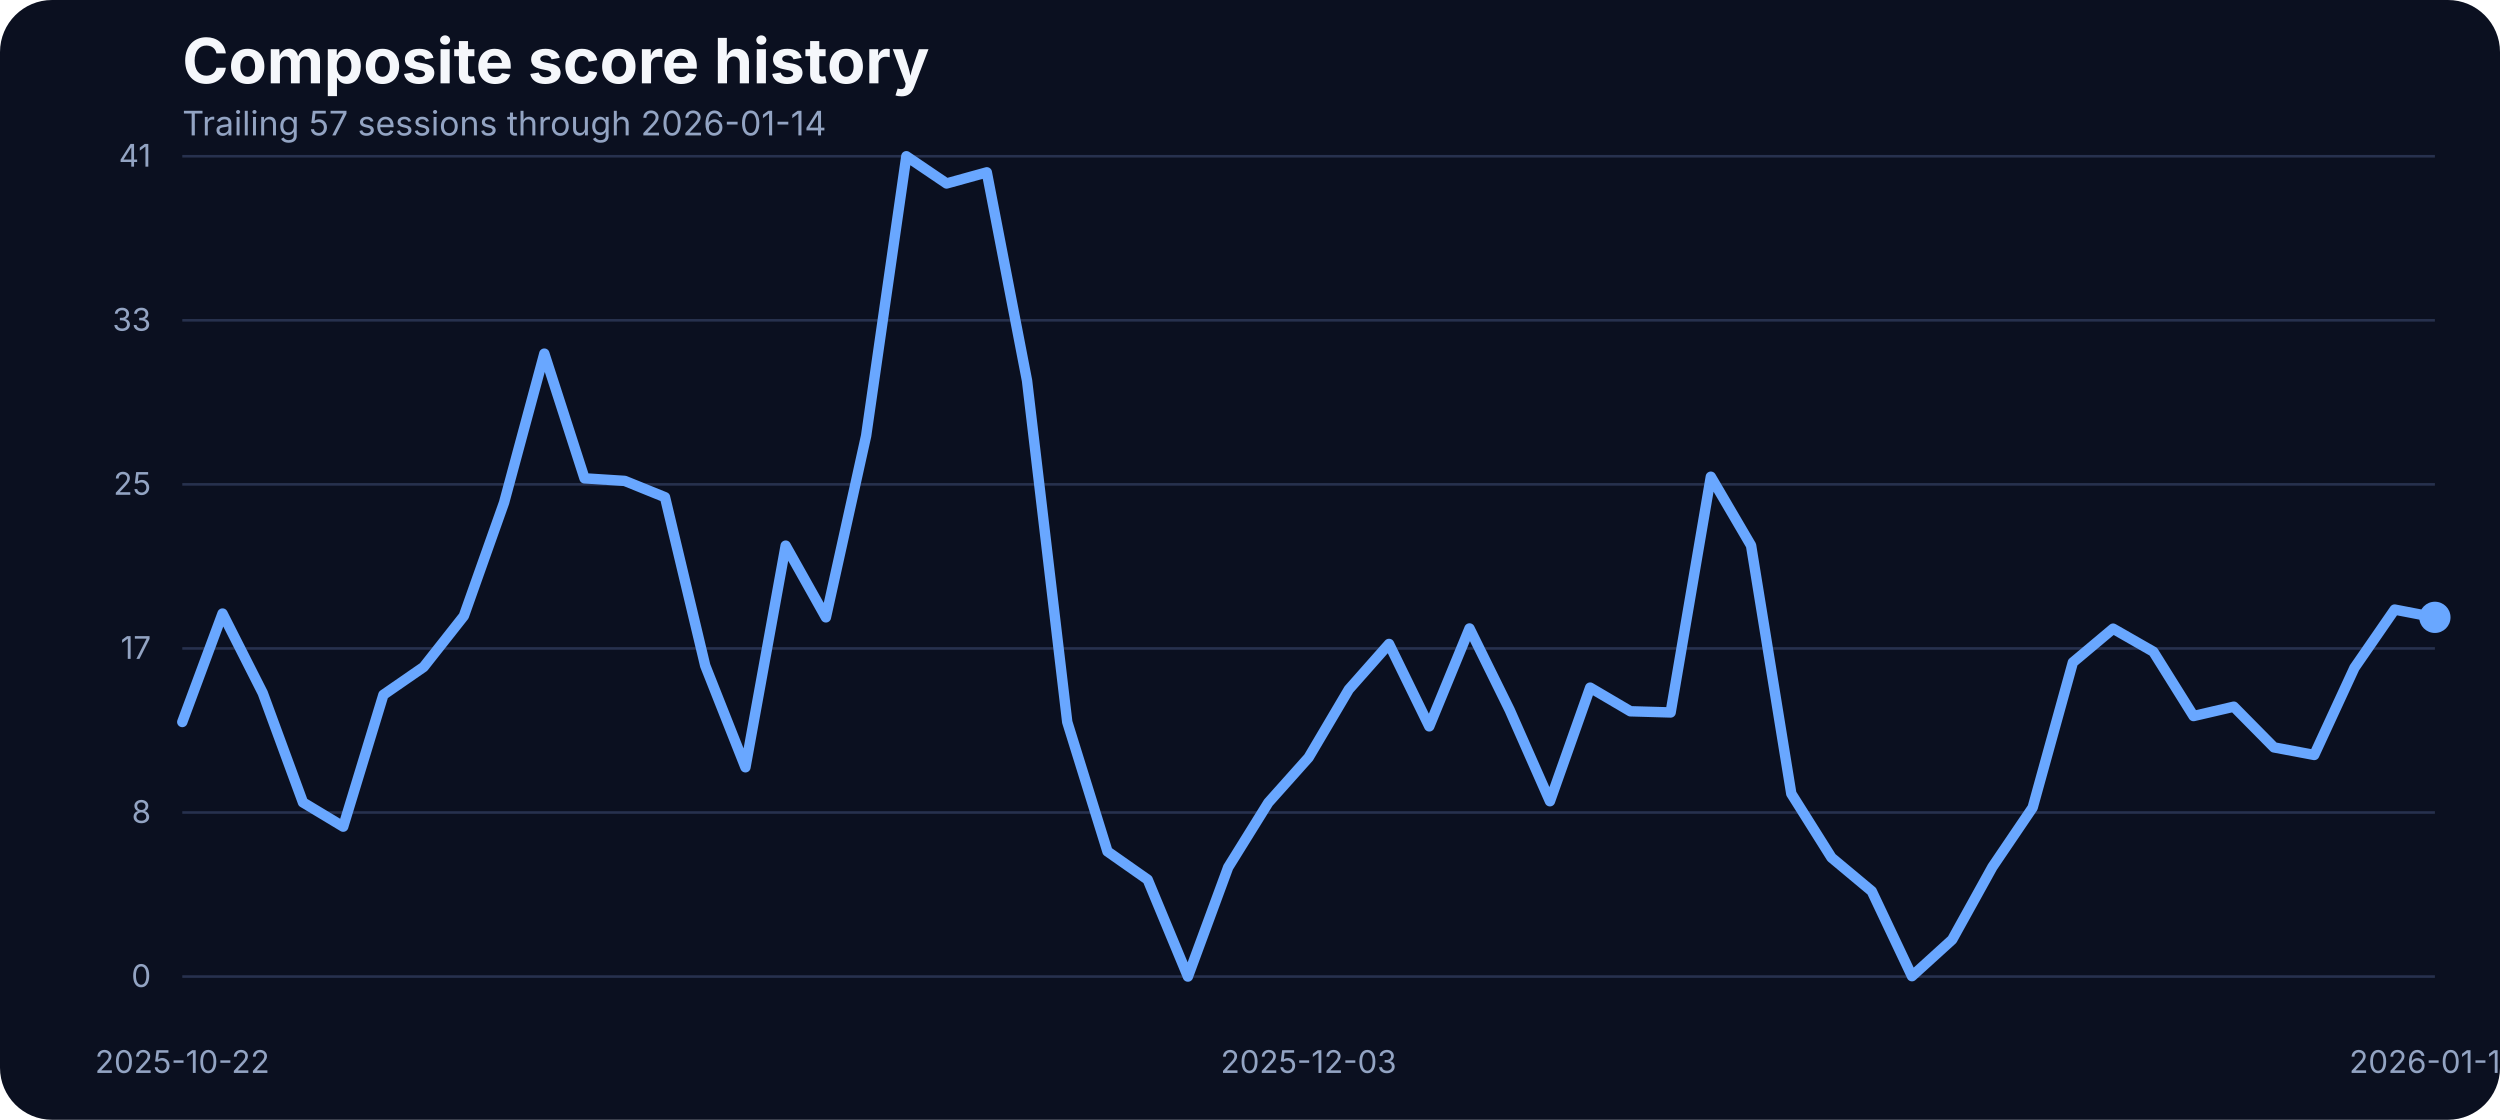
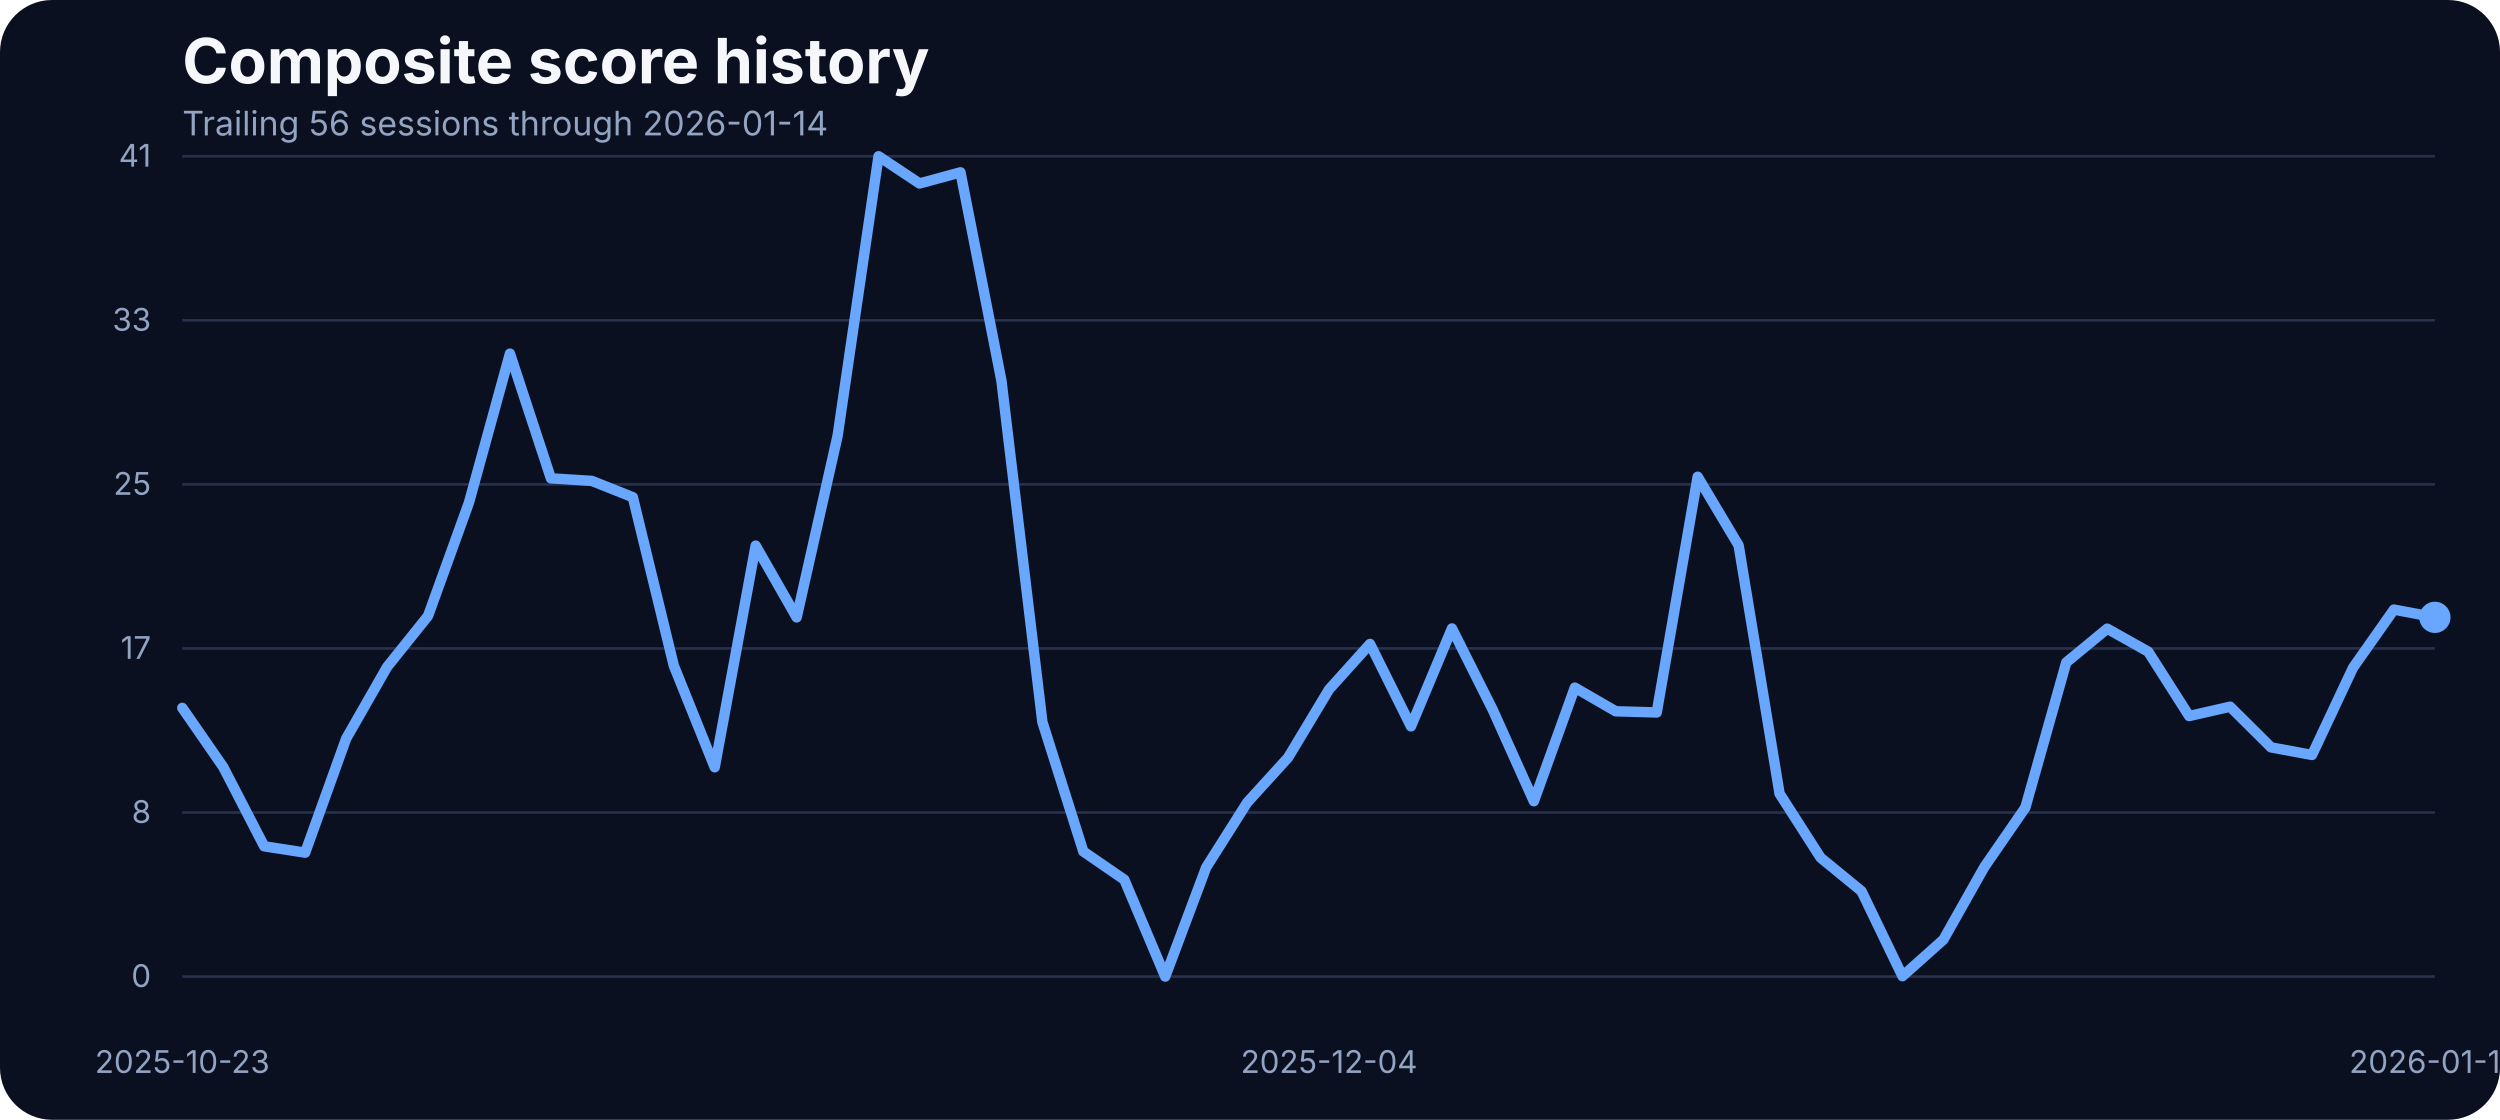
<svg xmlns="http://www.w3.org/2000/svg" width="960" height="430" viewBox="0 0 960 430" role="img" aria-label="Composite score history">
  <rect width="100%" height="100%" fill="#0b1020" rx="20" />
  <text x="70" y="32" fill="#f5f7fb" font-family="Inter, Arial, sans-serif" font-size="24" font-weight="700">Composite score history</text>
-   <text x="70" y="52" fill="#93a4c3" font-family="Inter, Arial, sans-serif" font-size="13">Trailing 57 sessions through 2026-01-14</text>
+   <text x="70" y="52" fill="#93a4c3" font-family="Inter, Arial, sans-serif" font-size="13">Trailing 56 sessions through 2026-01-14</text>
  <line x1="70" x2="935" y1="375.00" y2="375.00" stroke="#27314e" stroke-width="1" />
  <text x="58" y="379.00" text-anchor="end" fill="#93a4c3" font-family="Inter, Arial, sans-serif" font-size="12">0</text>
  <line x1="70" x2="935" y1="312.00" y2="312.00" stroke="#27314e" stroke-width="1" />
  <text x="58" y="316.00" text-anchor="end" fill="#93a4c3" font-family="Inter, Arial, sans-serif" font-size="12">8</text>
  <line x1="70" x2="935" y1="249.00" y2="249.00" stroke="#27314e" stroke-width="1" />
  <text x="58" y="253.00" text-anchor="end" fill="#93a4c3" font-family="Inter, Arial, sans-serif" font-size="12">17</text>
  <line x1="70" x2="935" y1="186.00" y2="186.00" stroke="#27314e" stroke-width="1" />
  <text x="58" y="190.00" text-anchor="end" fill="#93a4c3" font-family="Inter, Arial, sans-serif" font-size="12">25</text>
  <line x1="70" x2="935" y1="123.00" y2="123.00" stroke="#27314e" stroke-width="1" />
  <text x="58" y="127.00" text-anchor="end" fill="#93a4c3" font-family="Inter, Arial, sans-serif" font-size="12">33</text>
  <line x1="70" x2="935" y1="60.00" y2="60.00" stroke="#27314e" stroke-width="1" />
  <text x="58" y="64.00" text-anchor="end" fill="#93a4c3" font-family="Inter, Arial, sans-serif" font-size="12">41</text>
-   <text x="70.00" y="412" text-anchor="middle" fill="#93a4c3" font-family="Inter, Arial, sans-serif" font-size="12">2025-10-22</text>
-   <text x="502.50" y="412" text-anchor="middle" fill="#93a4c3" font-family="Inter, Arial, sans-serif" font-size="12">2025-12-03</text>
+   <text x="70.00" y="412" text-anchor="middle" fill="#93a4c3" font-family="Inter, Arial, sans-serif" font-size="12">2025-10-23</text>
+   <text x="510.36" y="412" text-anchor="middle" fill="#93a4c3" font-family="Inter, Arial, sans-serif" font-size="12">2025-12-04</text>
  <text x="935.00" y="412" text-anchor="middle" fill="#93a4c3" font-family="Inter, Arial, sans-serif" font-size="12">2026-01-14</text>
-   <path d="M 70.00 277.24 L 85.45 235.61 L 100.89 266.11 L 116.34 308.13 L 131.79 317.43 L 147.23 266.80 L 162.68 256.12 L 178.12 236.53 L 193.57 192.98 L 209.02 135.80 L 224.46 183.68 L 239.91 184.67 L 255.36 190.93 L 270.80 255.59 L 286.25 294.63 L 301.70 209.53 L 317.14 237.06 L 332.59 167.36 L 348.04 60.00 L 363.48 70.45 L 378.93 66.18 L 394.38 146.17 L 409.82 277.24 L 425.27 326.96 L 440.71 337.79 L 456.16 375.00 L 471.61 333.06 L 487.05 308.20 L 502.50 290.89 L 517.95 264.74 L 533.39 247.28 L 548.84 278.92 L 564.29 241.33 L 579.73 272.67 L 595.18 307.67 L 610.62 264.05 L 626.07 273.13 L 641.52 273.58 L 656.96 183.07 L 672.41 209.46 L 687.86 304.77 L 703.30 329.32 L 718.75 342.21 L 734.20 374.85 L 749.64 360.82 L 765.09 332.91 L 780.54 310.11 L 795.98 254.37 L 811.43 241.41 L 826.88 250.25 L 842.32 274.96 L 857.77 271.37 L 873.21 287.00 L 888.66 289.90 L 904.11 256.43 L 919.55 234.08 L 935.00 237.06" fill="none" stroke="#69a7ff" stroke-width="4" stroke-linecap="round" stroke-linejoin="round" />
+   <path d="M 70.00 271.83 L 85.73 294.55 L 101.45 324.98 L 117.18 327.42 L 132.91 283.65 L 148.64 256.12 L 164.36 236.53 L 180.09 192.98 L 195.82 135.80 L 211.55 183.68 L 227.27 184.67 L 243.00 190.93 L 258.73 255.59 L 274.45 294.63 L 290.18 209.53 L 305.91 237.06 L 321.64 167.36 L 337.36 60.00 L 353.09 70.45 L 368.82 66.18 L 384.55 146.17 L 400.27 277.24 L 416.00 326.96 L 431.73 337.79 L 447.45 375.00 L 463.18 333.06 L 478.91 308.20 L 494.64 290.89 L 510.36 264.74 L 526.09 247.28 L 541.82 278.92 L 557.55 241.33 L 573.27 272.67 L 589.00 307.67 L 604.73 264.05 L 620.45 273.13 L 636.18 273.58 L 651.91 183.07 L 667.64 209.46 L 683.36 304.77 L 699.09 329.32 L 714.82 342.21 L 730.55 374.85 L 746.27 360.82 L 762.00 332.91 L 777.73 310.11 L 793.45 254.37 L 809.18 241.41 L 824.91 250.25 L 840.64 274.96 L 856.36 271.37 L 872.09 287.00 L 887.82 289.90 L 903.55 256.43 L 919.27 234.08 L 935.00 237.06" fill="none" stroke="#69a7ff" stroke-width="4" stroke-linecap="round" stroke-linejoin="round" />
  <circle cx="935.00" cy="237.06" r="6" fill="#69a7ff" />
</svg>
